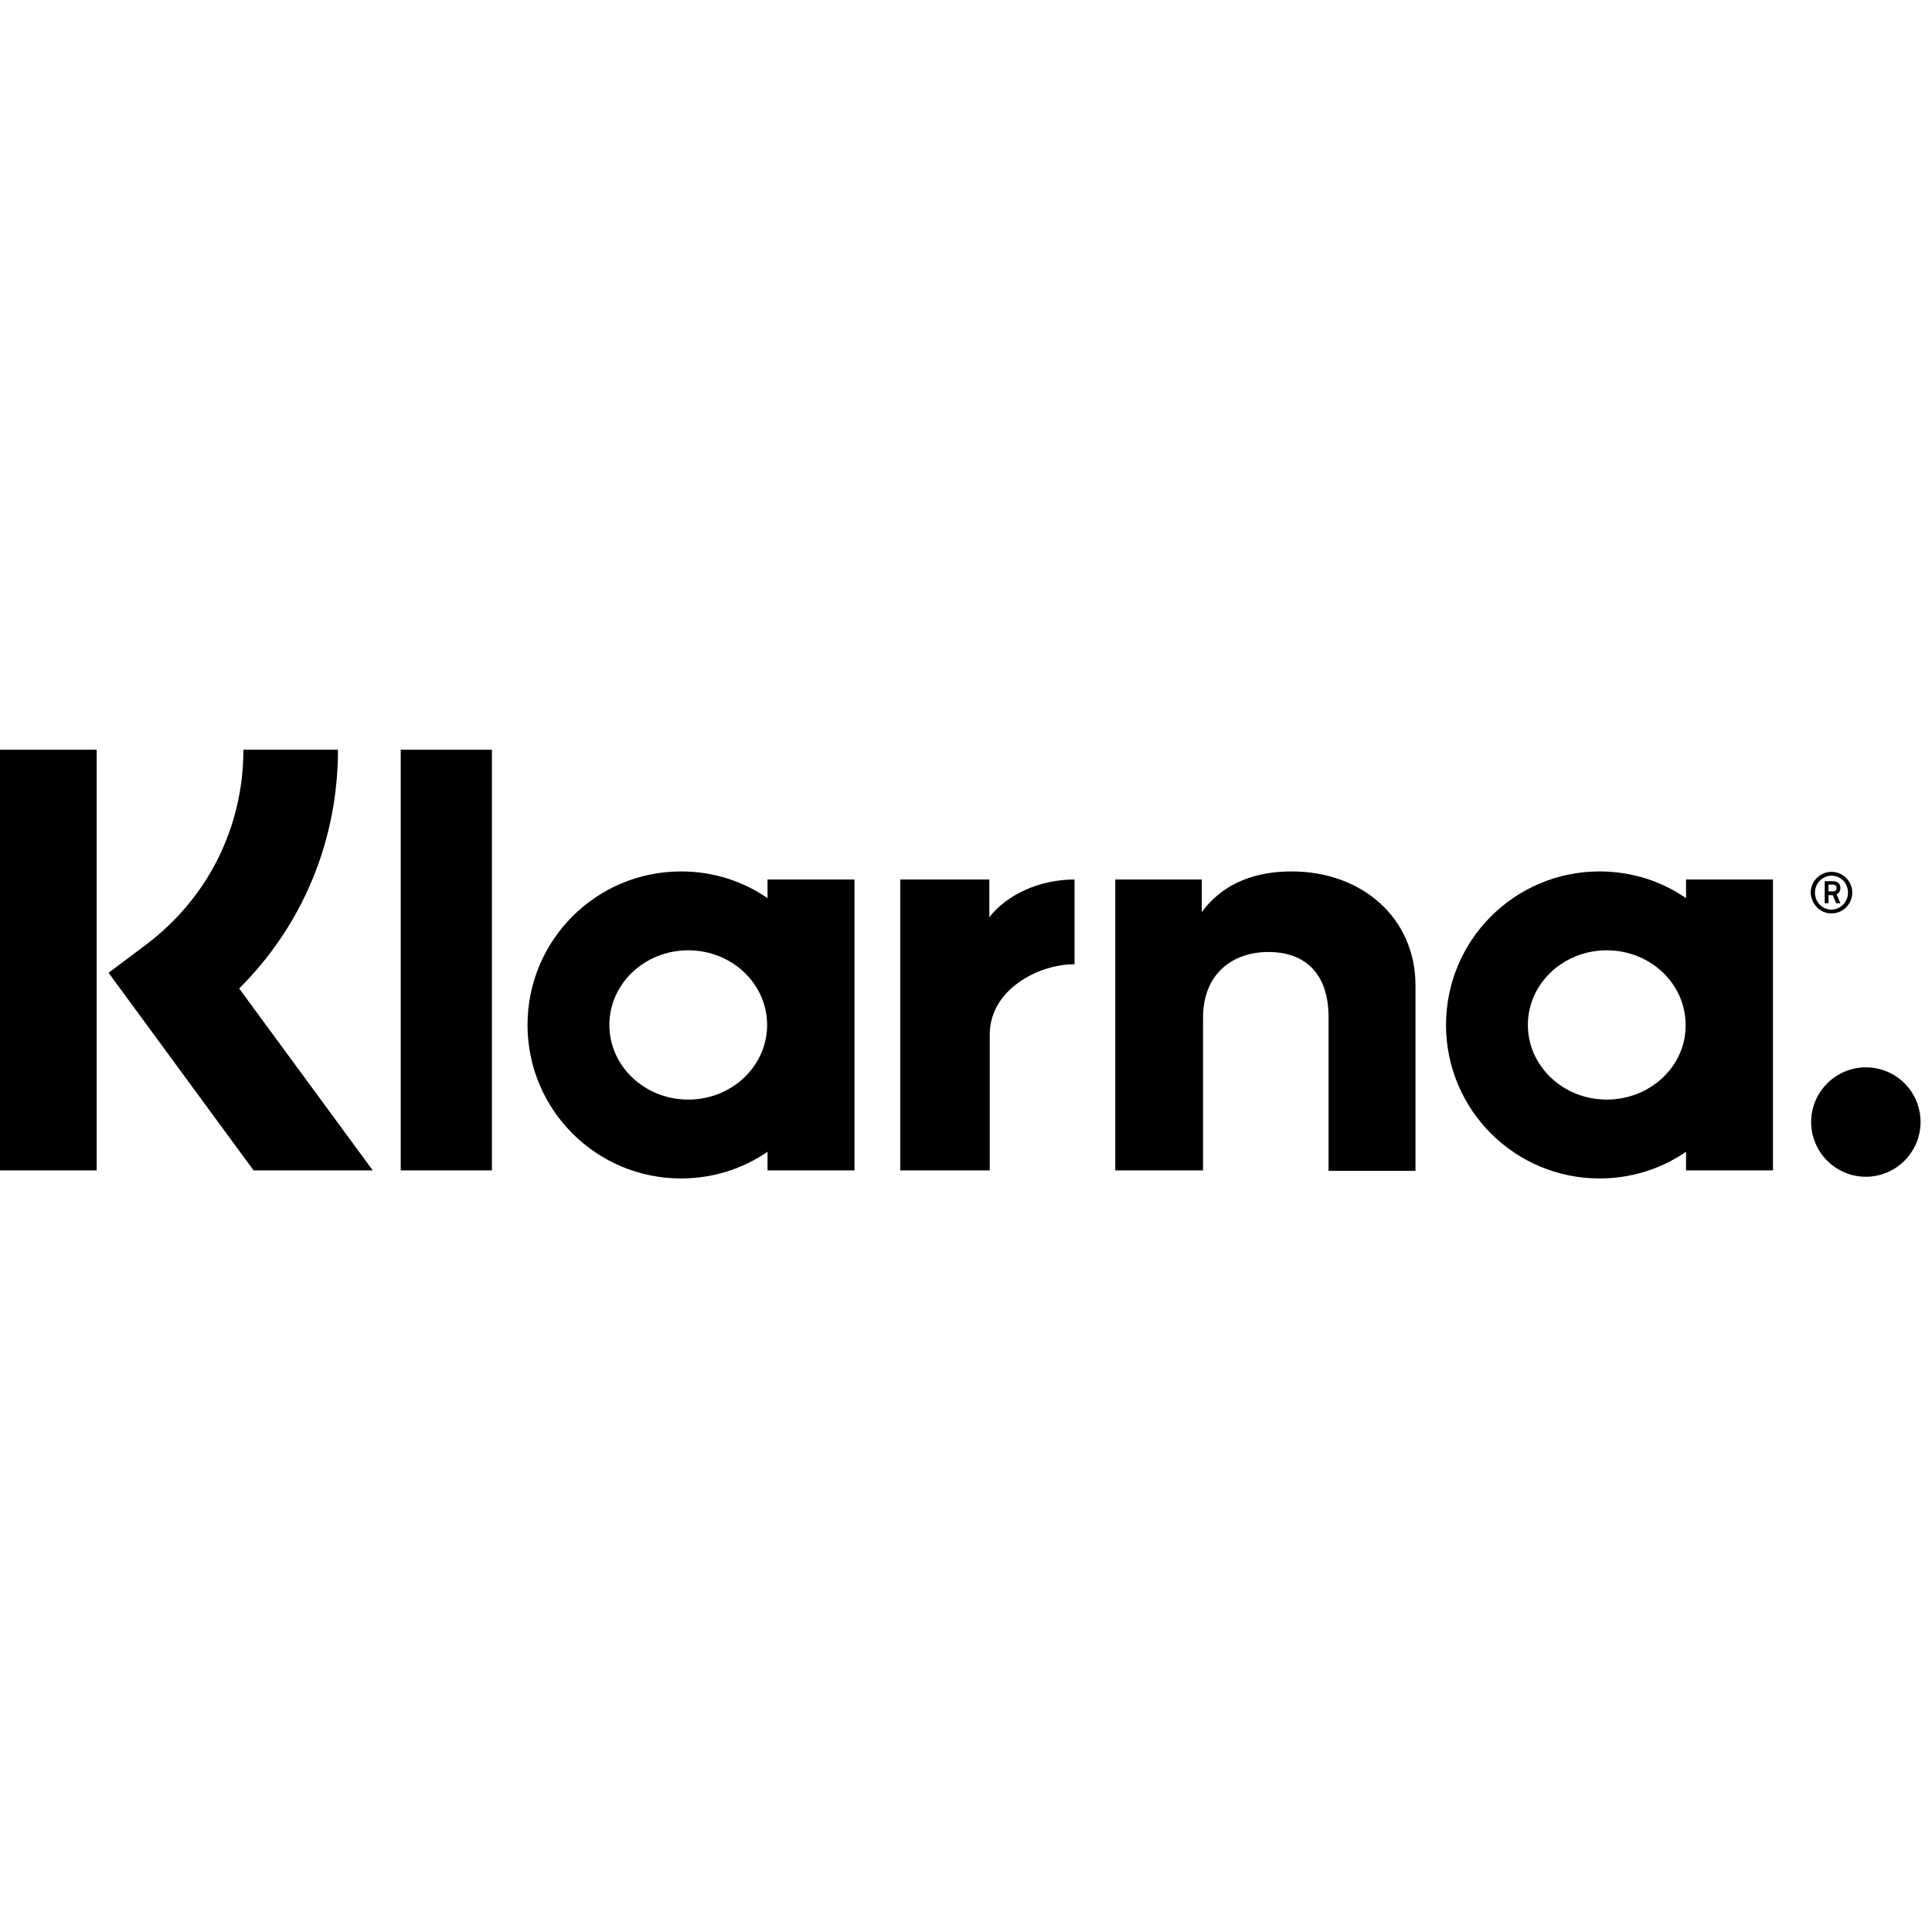
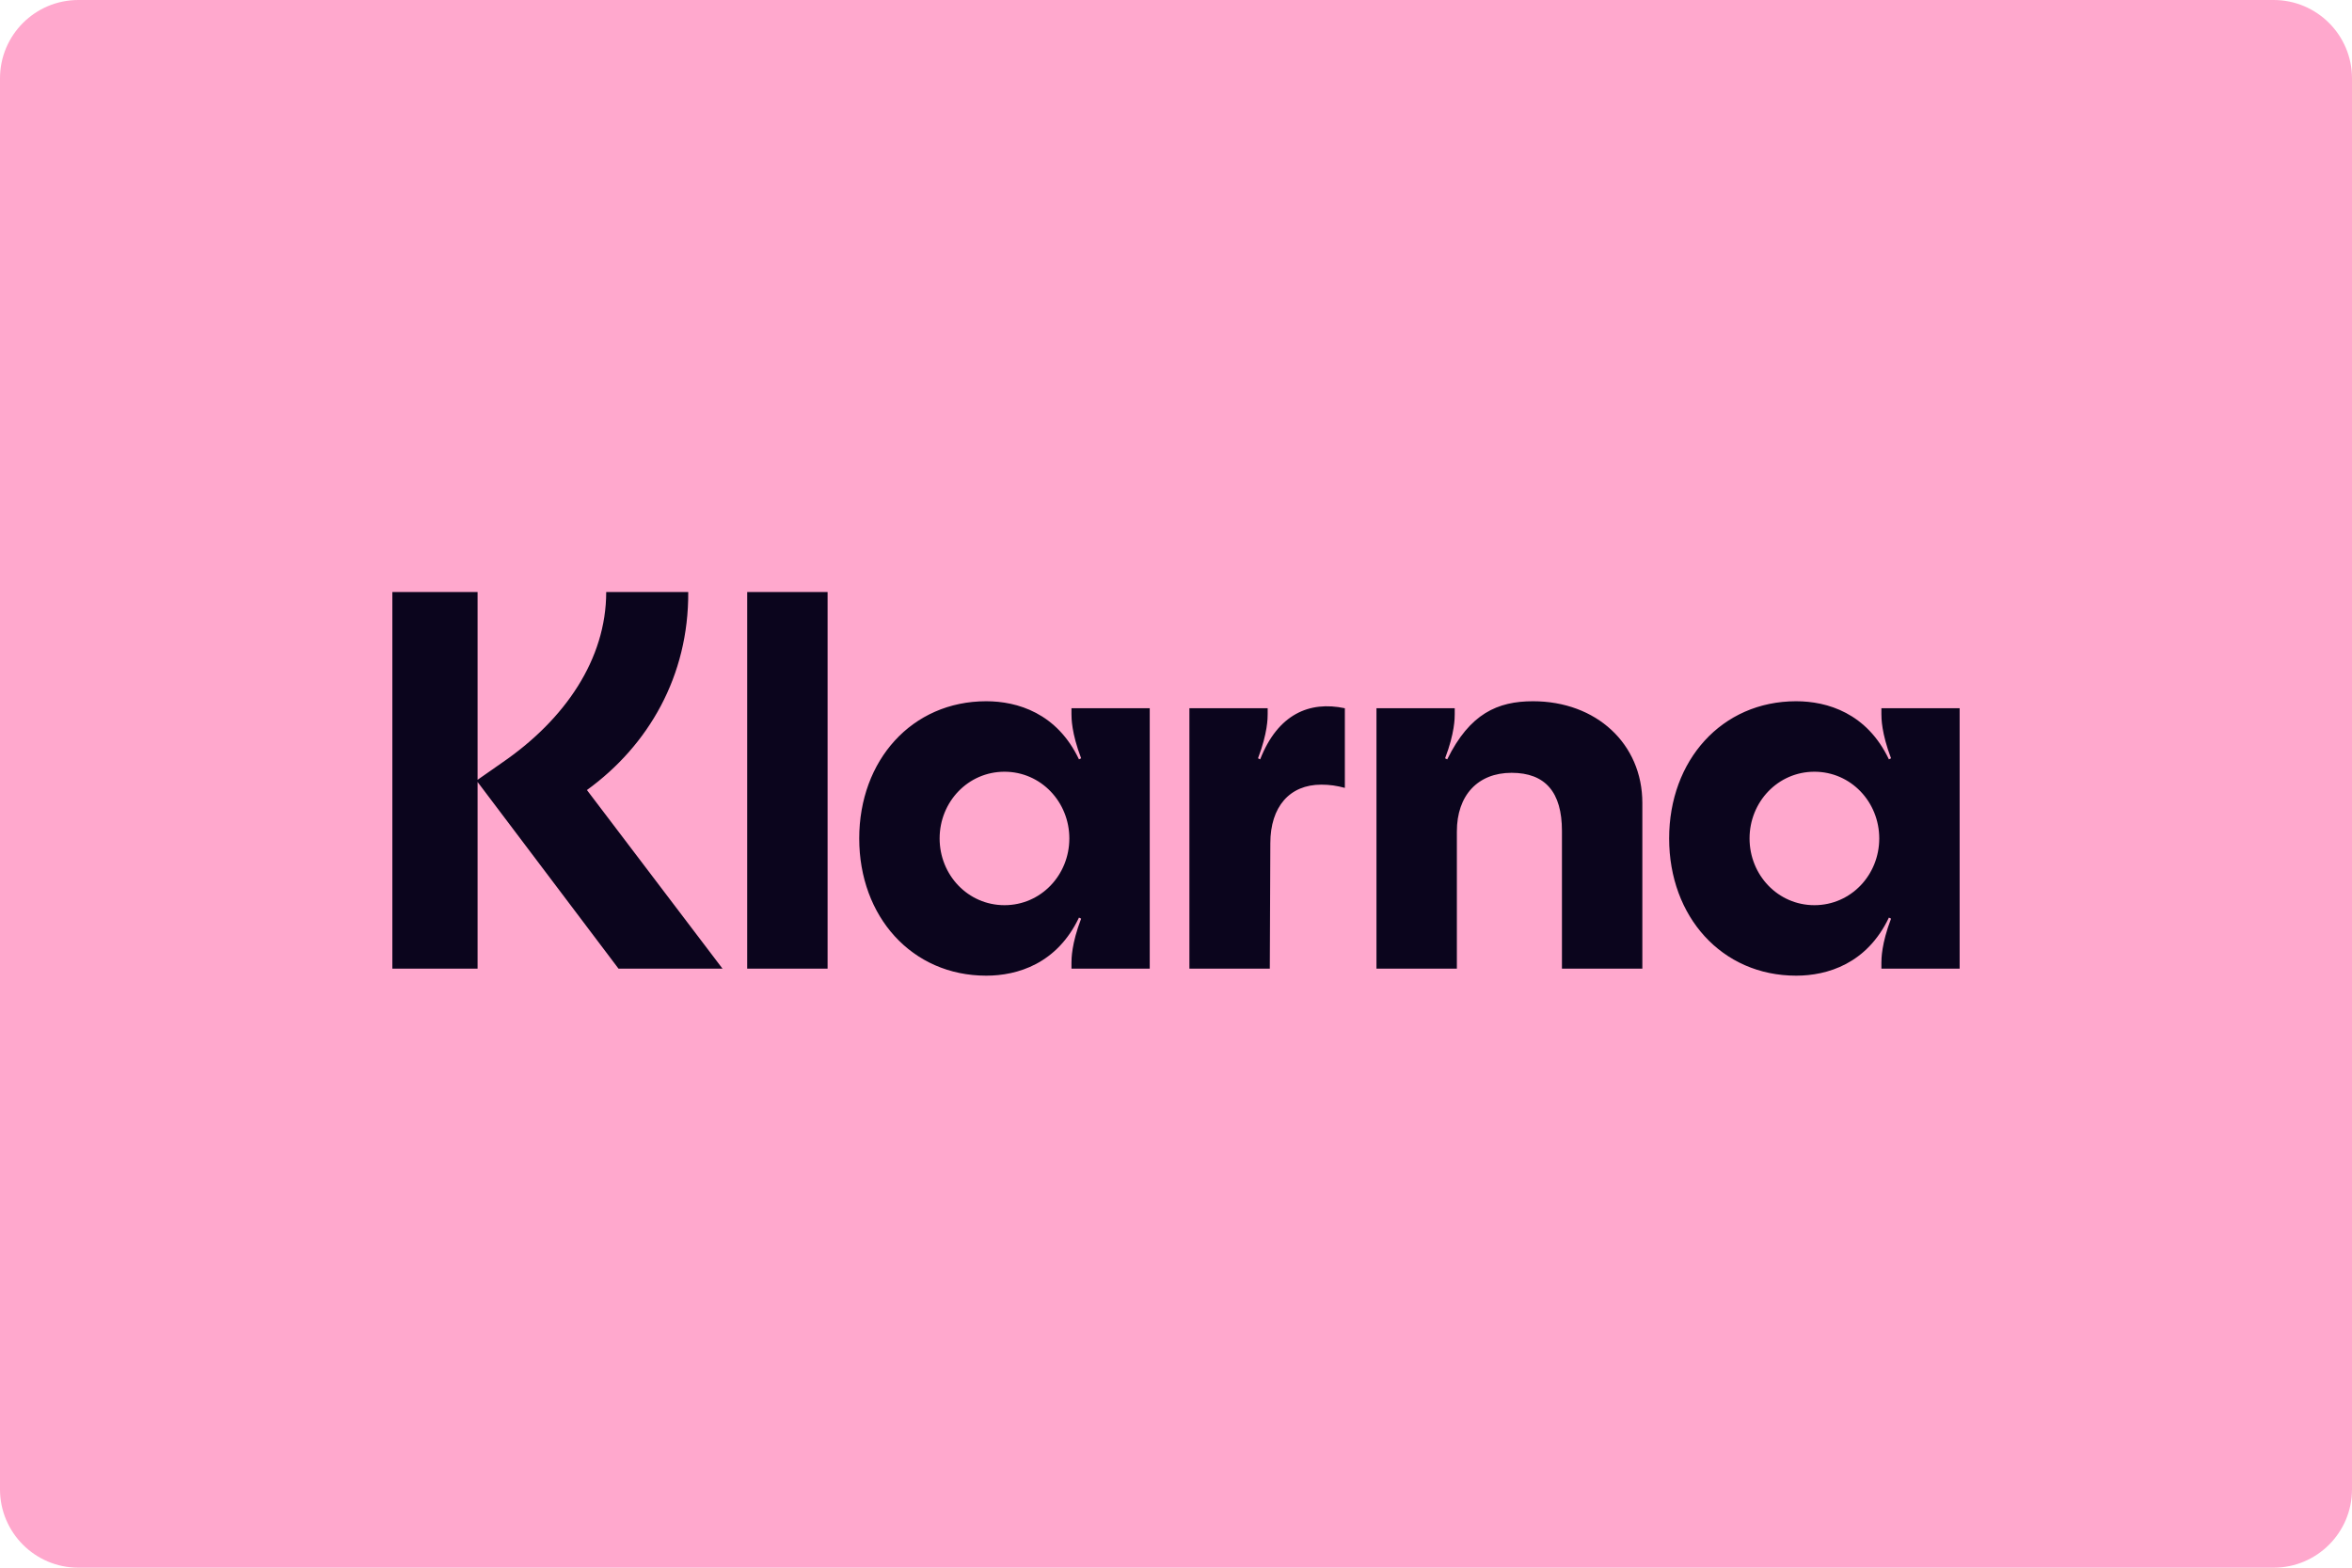
- <svg xmlns="http://www.w3.org/2000/svg" width="24" height="24" viewBox="0 0 24 24">
-   <defs />
-   <g transform="translate(0 9.31343) scale(0.179104)">
-     <g id="Page-1" stroke="none" stroke-width="1" fill="none" fill-rule="evenodd">
-       <g id="klarna" transform="translate(-58, -60)" fill="#000000" fill-rule="nonzero">
-         <g transform="translate(58, 60)">
-           <path d="M23.441,0 L16.882,0 C16.882,5.382 14.412,10.294 10.118,13.529 L7.529,15.471 L17.588,29.176 L25.853,29.176 L16.588,16.559 C20.971,12.206 23.441,6.324 23.441,0 Z" id="Shape" />
-           <rect id="Rectangle-path" x="0" y="0" width="6.706" height="29.176" />
-           <rect id="Rectangle-path" x="27.794" y="0" width="6.324" height="29.176" />
-           <path d="M89.588,8.441 C87.176,8.441 84.882,9.176 83.353,11.265 L83.353,9 L77.353,9 L77.353,29.176 L83.441,29.176 L83.441,18.588 C83.441,15.529 85.5,14.029 87.971,14.029 C90.618,14.029 92.147,15.618 92.147,18.559 L92.147,29.206 L98.176,29.206 L98.176,16.353 C98.176,11.647 94.441,8.441 89.588,8.441 Z" id="Shape" />
-           <path d="M53.235,9 L53.235,10.294 C51.529,9.118 49.471,8.441 47.235,8.441 C41.353,8.441 36.588,13.206 36.588,19.088 C36.588,24.971 41.353,29.735 47.235,29.735 C49.471,29.735 51.529,29.059 53.235,27.882 L53.235,29.176 L59.265,29.176 L59.265,9 L53.235,9 Z M47.735,24.265 C44.706,24.265 42.265,21.941 42.265,19.088 C42.265,16.235 44.706,13.912 47.735,13.912 C50.765,13.912 53.206,16.235 53.206,19.088 C53.206,21.941 50.765,24.265 47.735,24.265 Z" id="Shape" />
-           <path d="M68.618,11.618 L68.618,9 L62.441,9 L62.441,29.176 L68.647,29.176 L68.647,19.765 C68.647,16.588 72.088,14.882 74.471,14.882 C74.5,14.882 74.529,14.882 74.529,14.882 L74.529,9 C72.088,9 69.824,10.059 68.618,11.618 Z" id="Shape" />
-           <path d="M116.941,9 L116.941,10.294 C115.235,9.118 113.176,8.441 110.941,8.441 C105.059,8.441 100.294,13.206 100.294,19.088 C100.294,24.971 105.059,29.735 110.941,29.735 C113.176,29.735 115.235,29.059 116.941,27.882 L116.941,29.176 L122.971,29.176 L122.971,9 L116.941,9 Z M111.441,24.265 C108.412,24.265 105.971,21.941 105.971,19.088 C105.971,16.235 108.412,13.912 111.441,13.912 C114.471,13.912 116.912,16.235 116.912,19.088 C116.941,21.941 114.471,24.265 111.441,24.265 Z" id="Shape" />
-           <g id="Group" transform="translate(125.5882, 8.235294)">
-             <path d="M2.059,1.353 C2.059,1.059 1.853,0.882 1.529,0.882 L0.971,0.882 L0.971,2.412 L1.235,2.412 L1.235,1.853 L1.529,1.853 L1.765,2.412 L2.059,2.412 L1.794,1.794 C1.971,1.706 2.059,1.559 2.059,1.353 Z M1.529,1.588 L1.235,1.588 L1.235,1.118 L1.529,1.118 C1.706,1.118 1.794,1.206 1.794,1.353 C1.794,1.5 1.735,1.588 1.529,1.588 Z" id="Shape" />
-             <path d="M1.441,0.235 C0.647,0.235 0,0.882 0,1.676 C0.029,2.471 0.647,3.118 1.441,3.118 C2.235,3.118 2.882,2.471 2.882,1.676 C2.882,0.882 2.235,0.235 1.441,0.235 Z M1.441,2.853 C0.794,2.853 0.294,2.324 0.294,1.676 C0.294,1.029 0.824,0.5 1.441,0.5 C2.088,0.5 2.588,1.029 2.588,1.676 C2.588,2.324 2.059,2.853 1.441,2.853 Z" id="Shape" />
-           </g>
-           <path d="M129.412,22.029 C127.324,22.029 125.618,23.735 125.618,25.824 C125.618,27.912 127.324,29.618 129.412,29.618 C131.5,29.618 133.206,27.912 133.206,25.824 C133.206,23.706 131.5,22.029 129.412,22.029 Z" id="Shape" />
-         </g>
-       </g>
-     </g>
-   </g>
+ <svg xmlns="http://www.w3.org/2000/svg" width="120" height="80" viewBox="0 0 120 80" fill="none">
+   <rect width="120" height="80" rx="4" fill="#FFA8CD" />
+   <path d="M92.571 46.192C90.712 46.192 89.263 44.654 89.263 42.787C89.263 40.92 90.712 39.382 92.571 39.382C94.431 39.382 95.88 40.92 95.88 42.787C95.88 44.654 94.431 46.192 92.571 46.192ZM91.641 49.789C93.228 49.789 95.251 49.185 96.373 46.824L96.482 46.879C95.99 48.169 95.99 48.938 95.99 49.13V49.432H99.982V36.142H95.99V36.444C95.99 36.636 95.99 37.405 96.482 38.696L96.373 38.751C95.251 36.389 93.228 35.785 91.641 35.785C87.84 35.785 85.16 38.806 85.16 42.787C85.16 46.769 87.84 49.789 91.641 49.789ZM78.214 35.785C76.409 35.785 74.987 36.416 73.838 38.751L73.729 38.696C74.221 37.405 74.221 36.636 74.221 36.444V36.142H70.228V49.432H74.33V42.43C74.33 40.59 75.397 39.437 77.12 39.437C78.843 39.437 79.691 40.426 79.691 42.403V49.432H83.793V40.975C83.793 37.954 81.441 35.785 78.214 35.785ZM64.294 38.751L64.184 38.696C64.677 37.405 64.677 36.636 64.677 36.444V36.142H60.684V49.432H64.786L64.813 43.034C64.813 41.167 65.798 40.041 67.411 40.041C67.849 40.041 68.204 40.096 68.615 40.206V36.142C66.81 35.758 65.196 36.444 64.294 38.751ZM51.249 46.192C49.389 46.192 47.94 44.654 47.94 42.787C47.94 40.92 49.389 39.382 51.249 39.382C53.108 39.382 54.558 40.92 54.558 42.787C54.558 44.654 53.108 46.192 51.249 46.192ZM50.319 49.789C51.905 49.789 53.929 49.185 55.05 46.824L55.16 46.879C54.667 48.169 54.667 48.938 54.667 49.13V49.432H58.66V36.142H54.667V36.444C54.667 36.636 54.667 37.405 55.16 38.696L55.05 38.751C53.929 36.389 51.905 35.785 50.319 35.785C46.518 35.785 43.838 38.806 43.838 42.787C43.838 46.769 46.518 49.789 50.319 49.789ZM38.122 49.432H42.224V30.211H38.122V49.432ZM35.114 30.211H30.929C30.929 33.643 28.824 36.719 25.624 38.915L24.366 39.794V30.211H20.018V49.432H24.366V39.904L31.558 49.432H36.864L29.945 40.316C33.09 38.037 35.141 34.494 35.114 30.211Z" fill="#0B051D" />
</svg>
